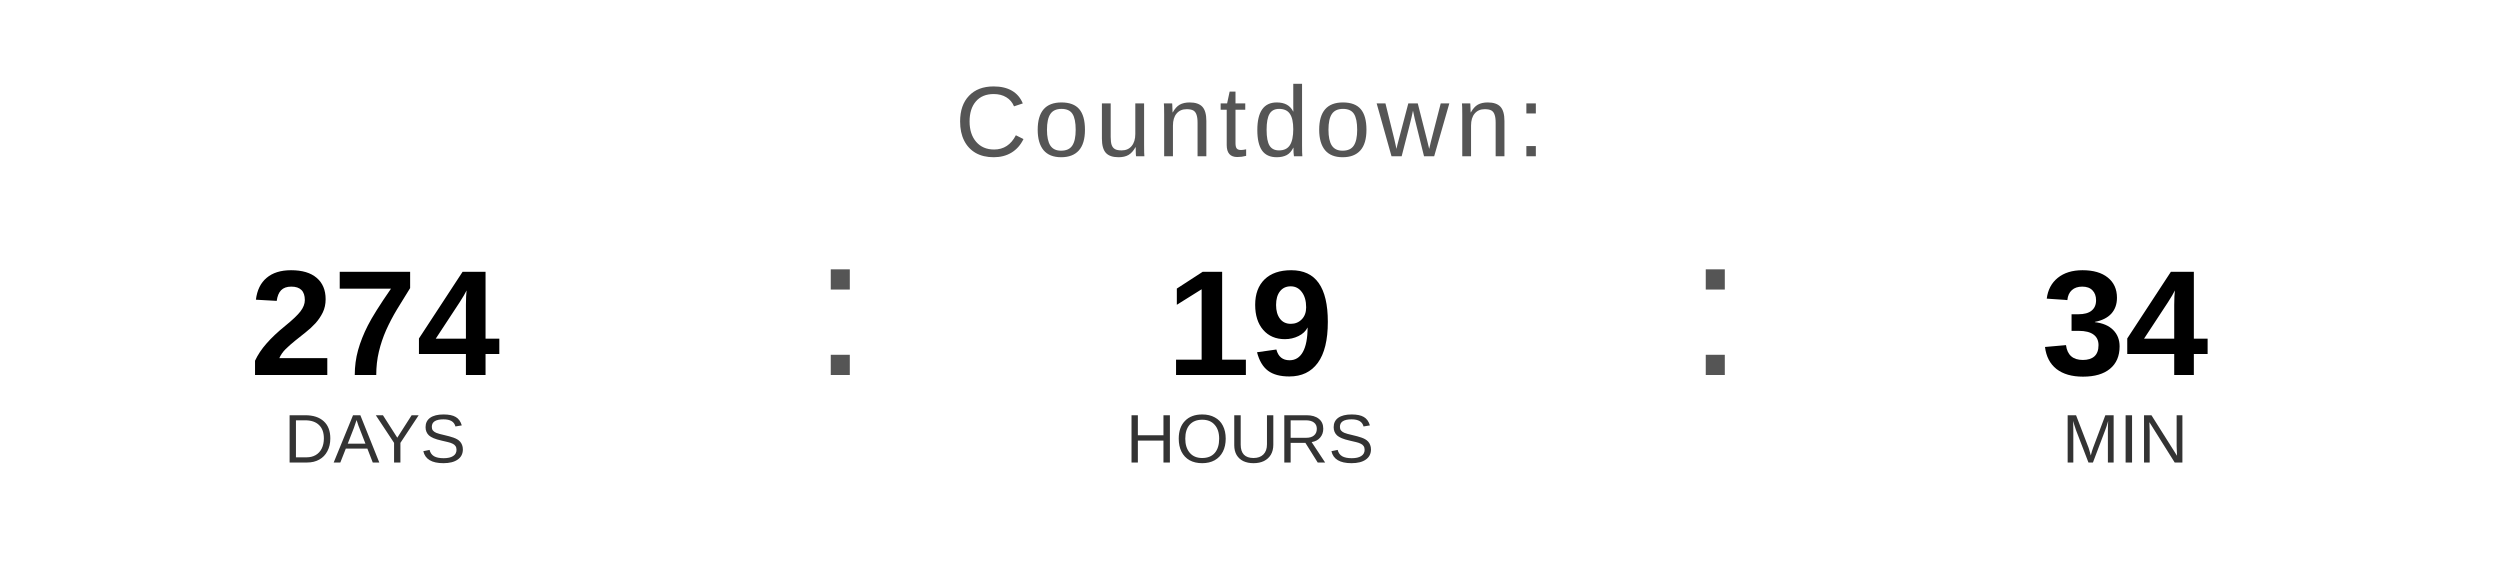
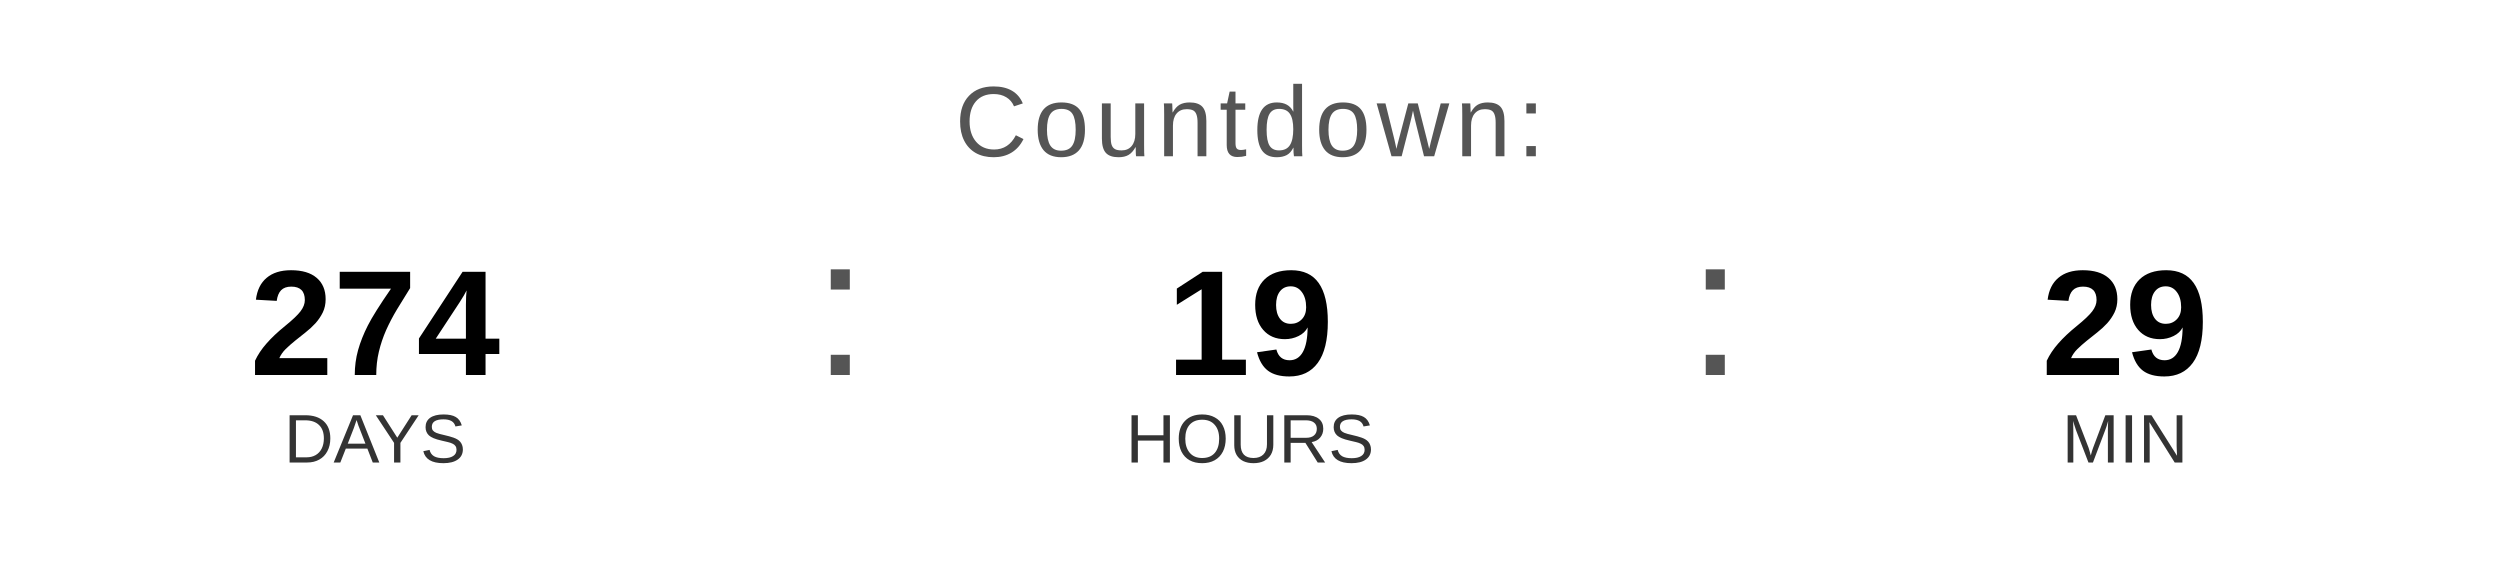
<svg xmlns="http://www.w3.org/2000/svg" width="400" height="90" viewBox="0 0 400 90">
  <text x="200" y="25" font-family="Arial, Helvetica, sans-serif" font-size="16" fill="#555555" text-anchor="middle" letter-spacing="1">
    Countdown:
  </text>
  <text x="60" y="60" font-family="Arial, Helvetica, sans-serif" font-size="24" font-weight="bold" fill="#000000" text-anchor="middle">274</text>
  <text x="60" y="74" font-family="Arial, Helvetica, sans-serif" font-size="11" fill="#333333" text-anchor="middle">DAYS</text>
  <text x="130" y="60" font-family="Arial, sans-serif" font-size="32" fill="#555555">:</text>
  <text x="200" y="60" font-family="Arial, Helvetica, sans-serif" font-size="24" font-weight="bold" fill="#000000" text-anchor="middle">19</text>
  <text x="200" y="74" font-family="Arial, Helvetica, sans-serif" font-size="11" fill="#333333" text-anchor="middle">HOURS</text>
  <text x="270" y="60" font-family="Arial, sans-serif" font-size="32" fill="#555555">:</text>
-   <text x="340" y="60" font-family="Arial, Helvetica, sans-serif" font-size="24" font-weight="bold" fill="#000000" text-anchor="middle">34</text>
+   <text x="340" y="60" font-family="Arial, Helvetica, sans-serif" font-size="24" font-weight="bold" fill="#000000" text-anchor="middle">29</text>
  <text x="340" y="74" font-family="Arial, Helvetica, sans-serif" font-size="11" fill="#333333" text-anchor="middle">MIN</text>
</svg>
